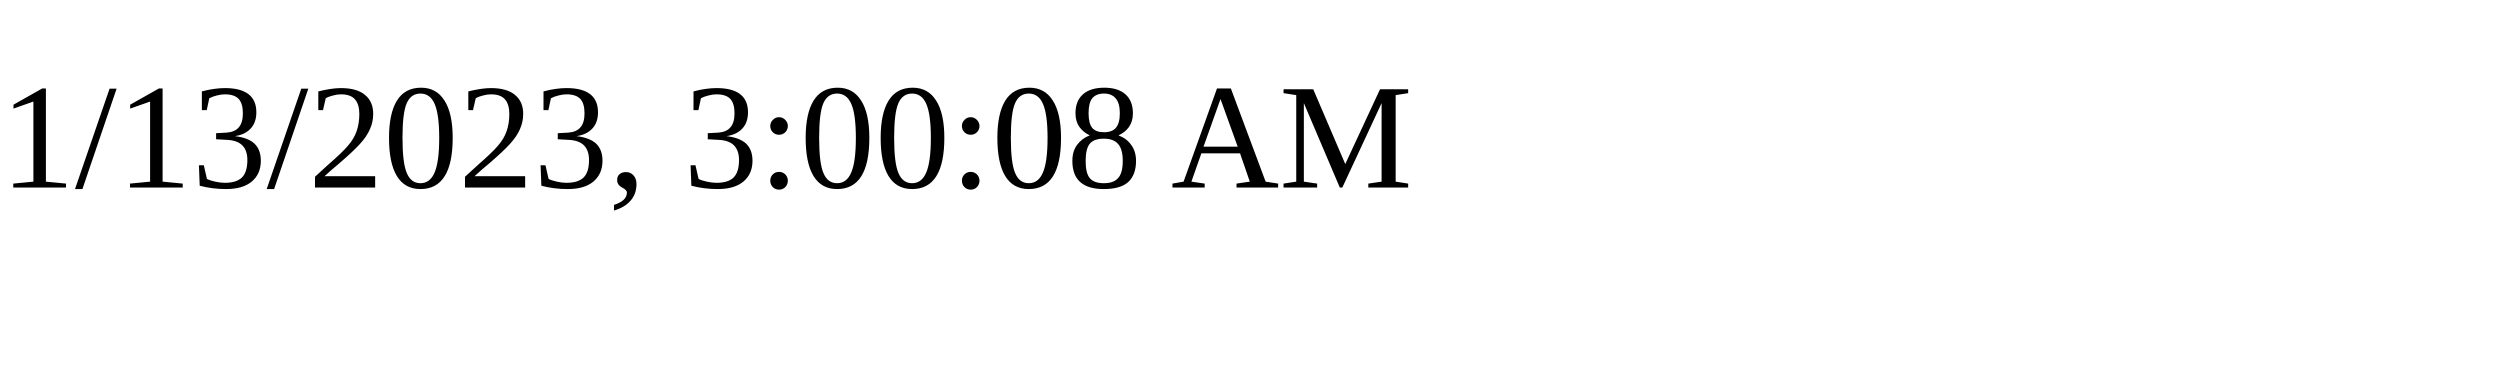
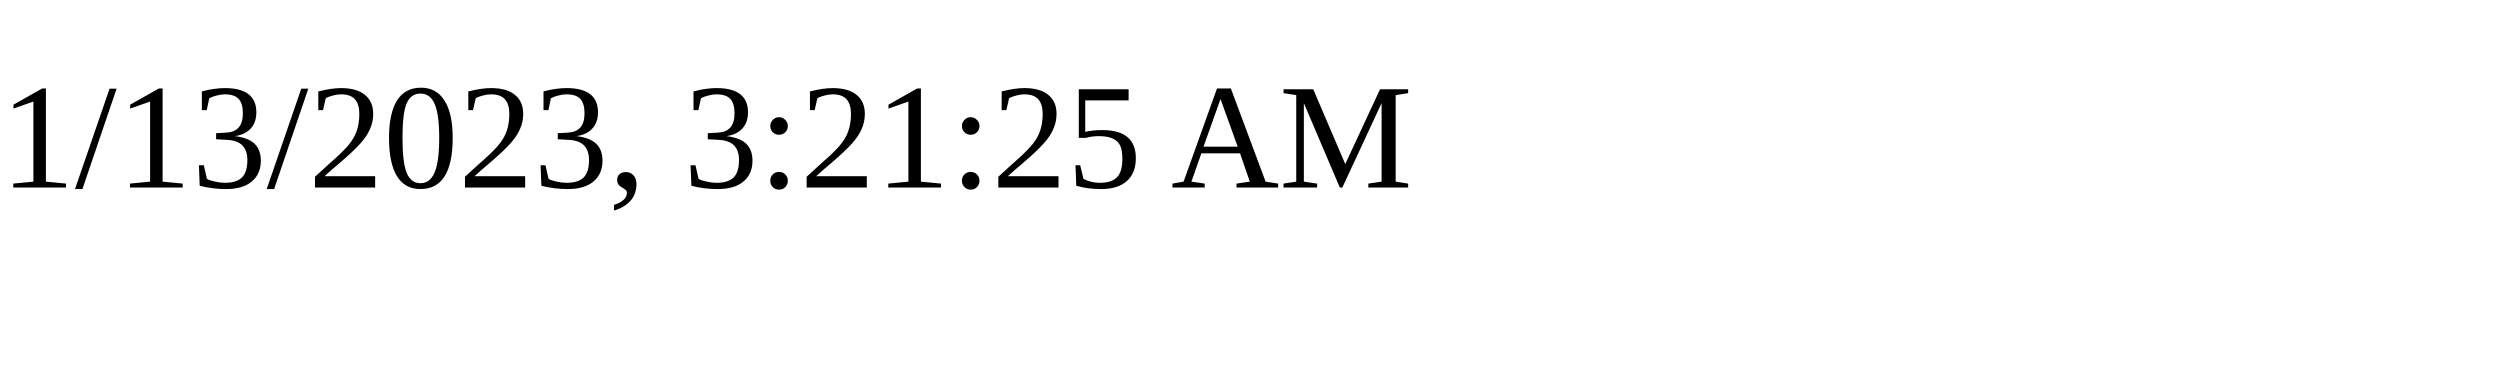
<svg xmlns="http://www.w3.org/2000/svg" height="30" width="200">
-   <text x="0" y="15">1/13/2023, 3:00:08 AM</text>
+   <text x="0" y="15">1/13/2023, 3:21:25 AM</text>
</svg>
